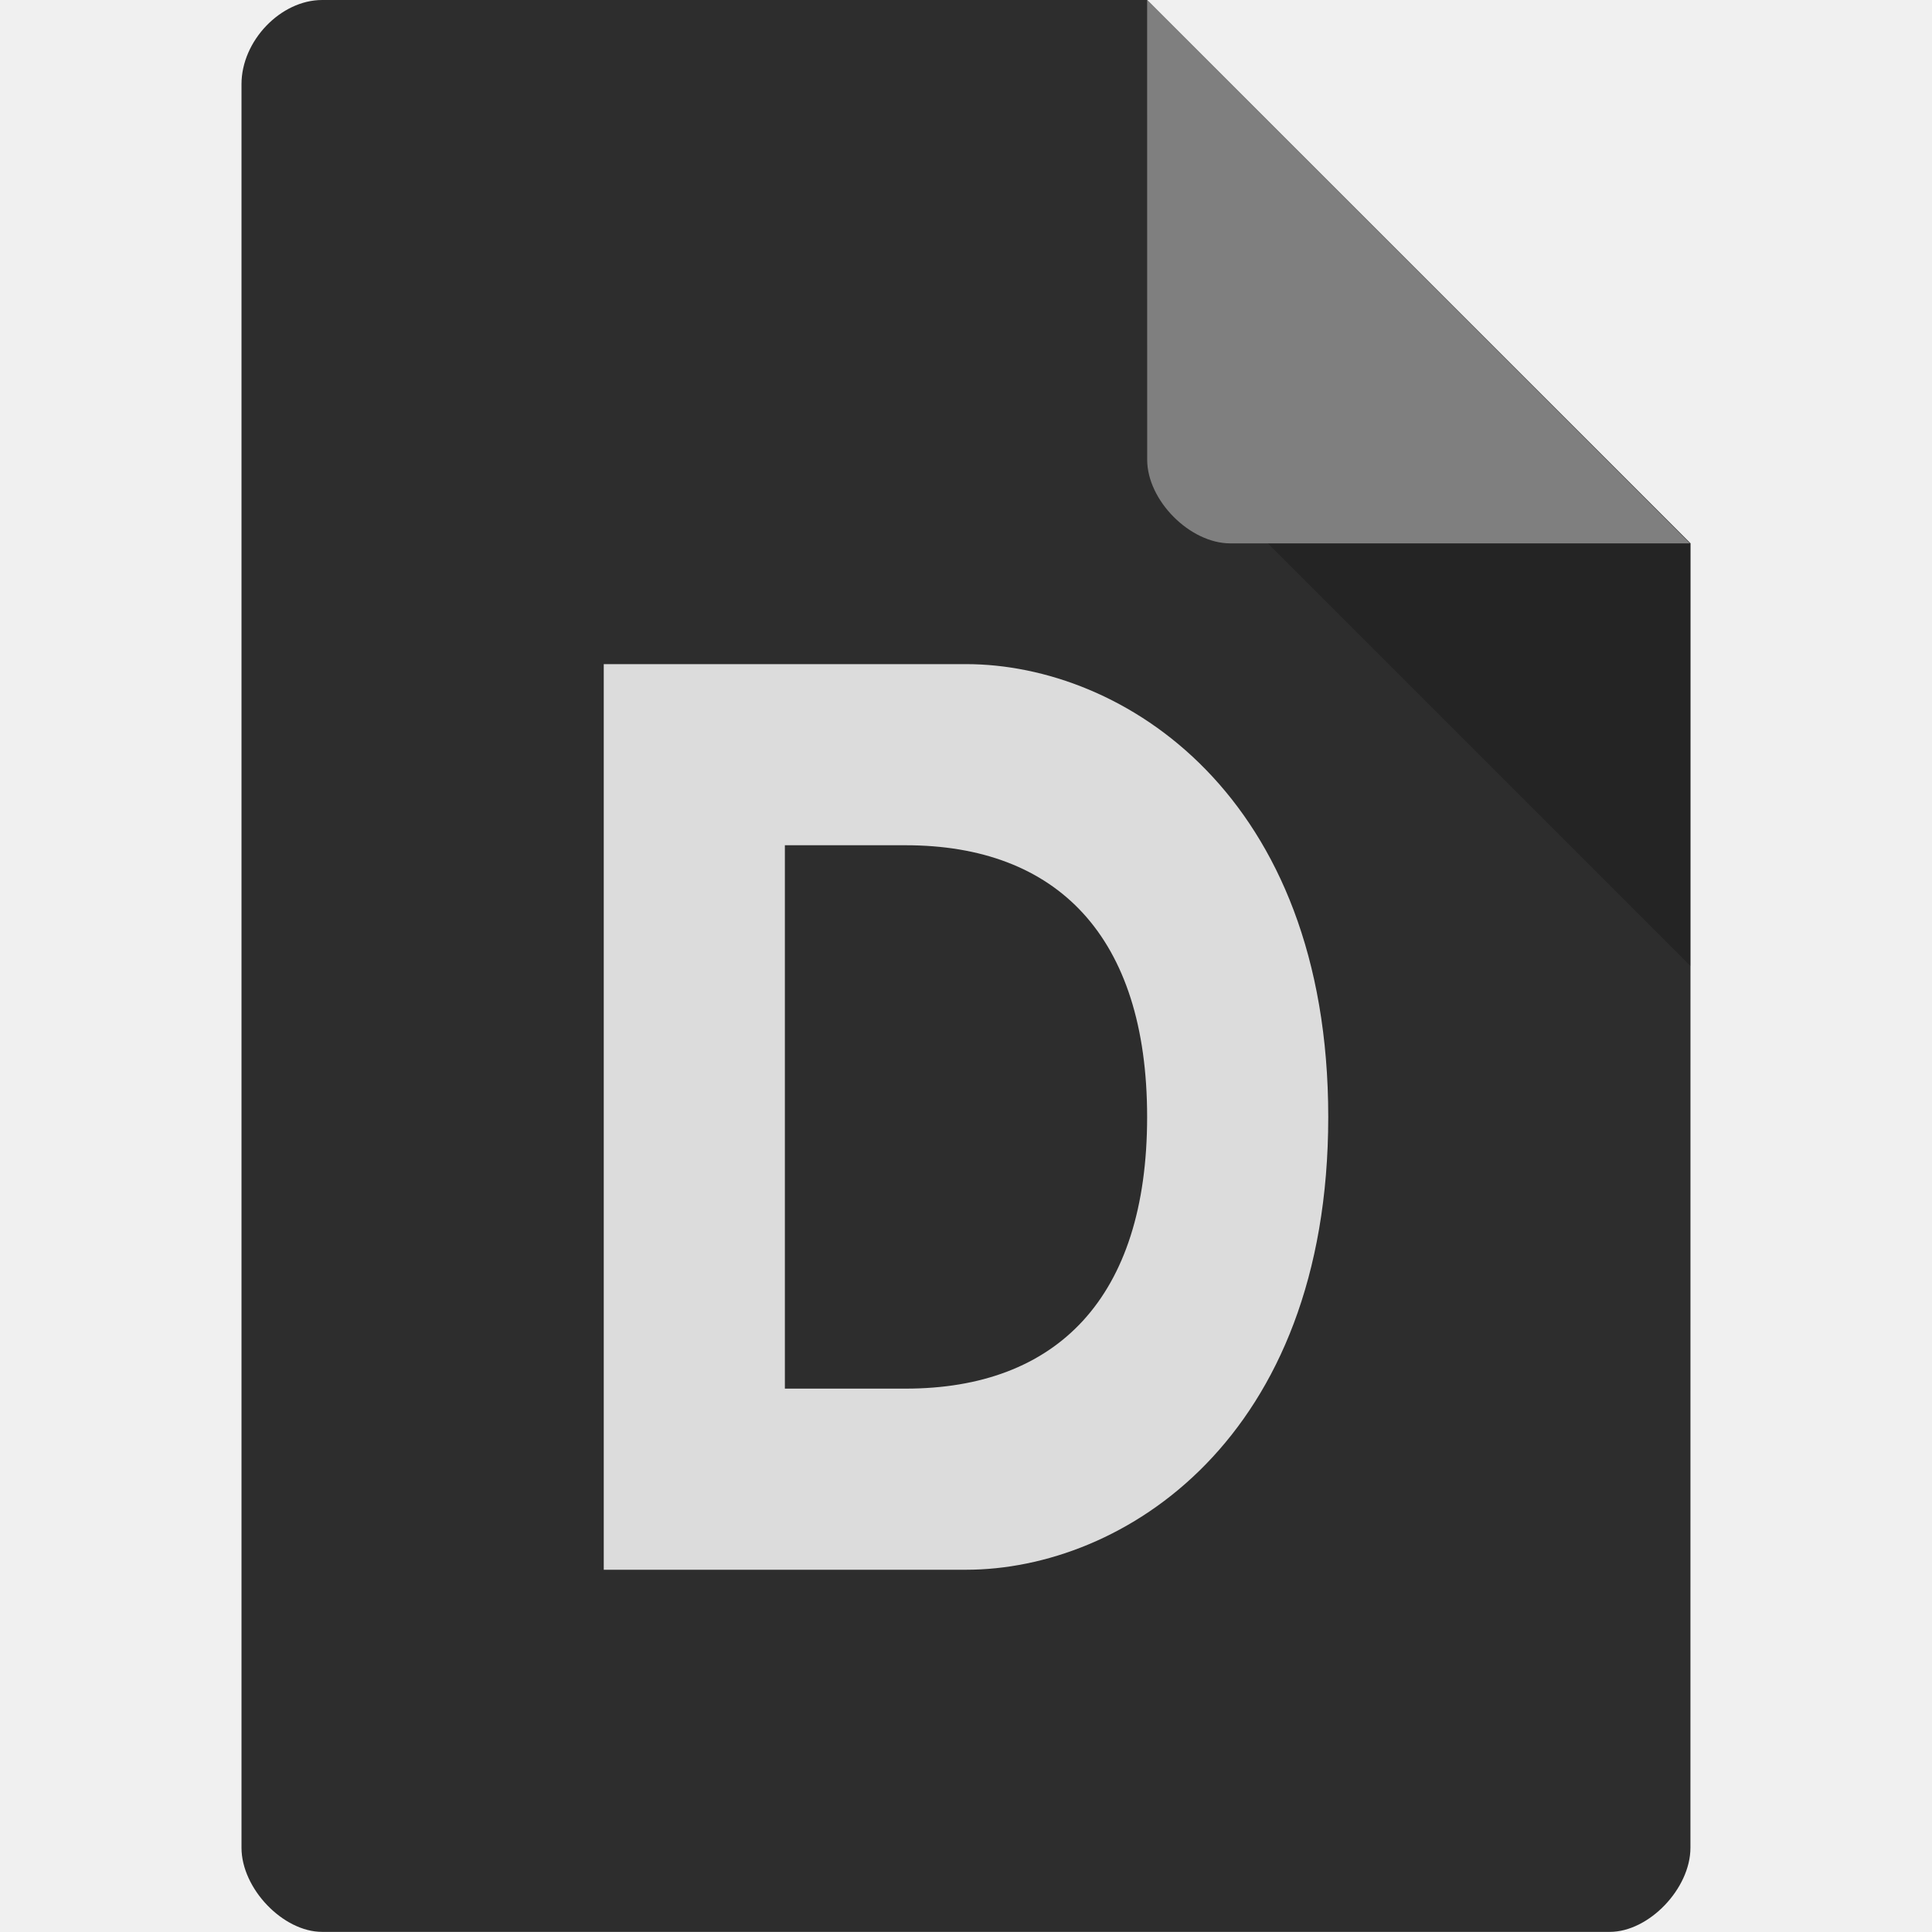
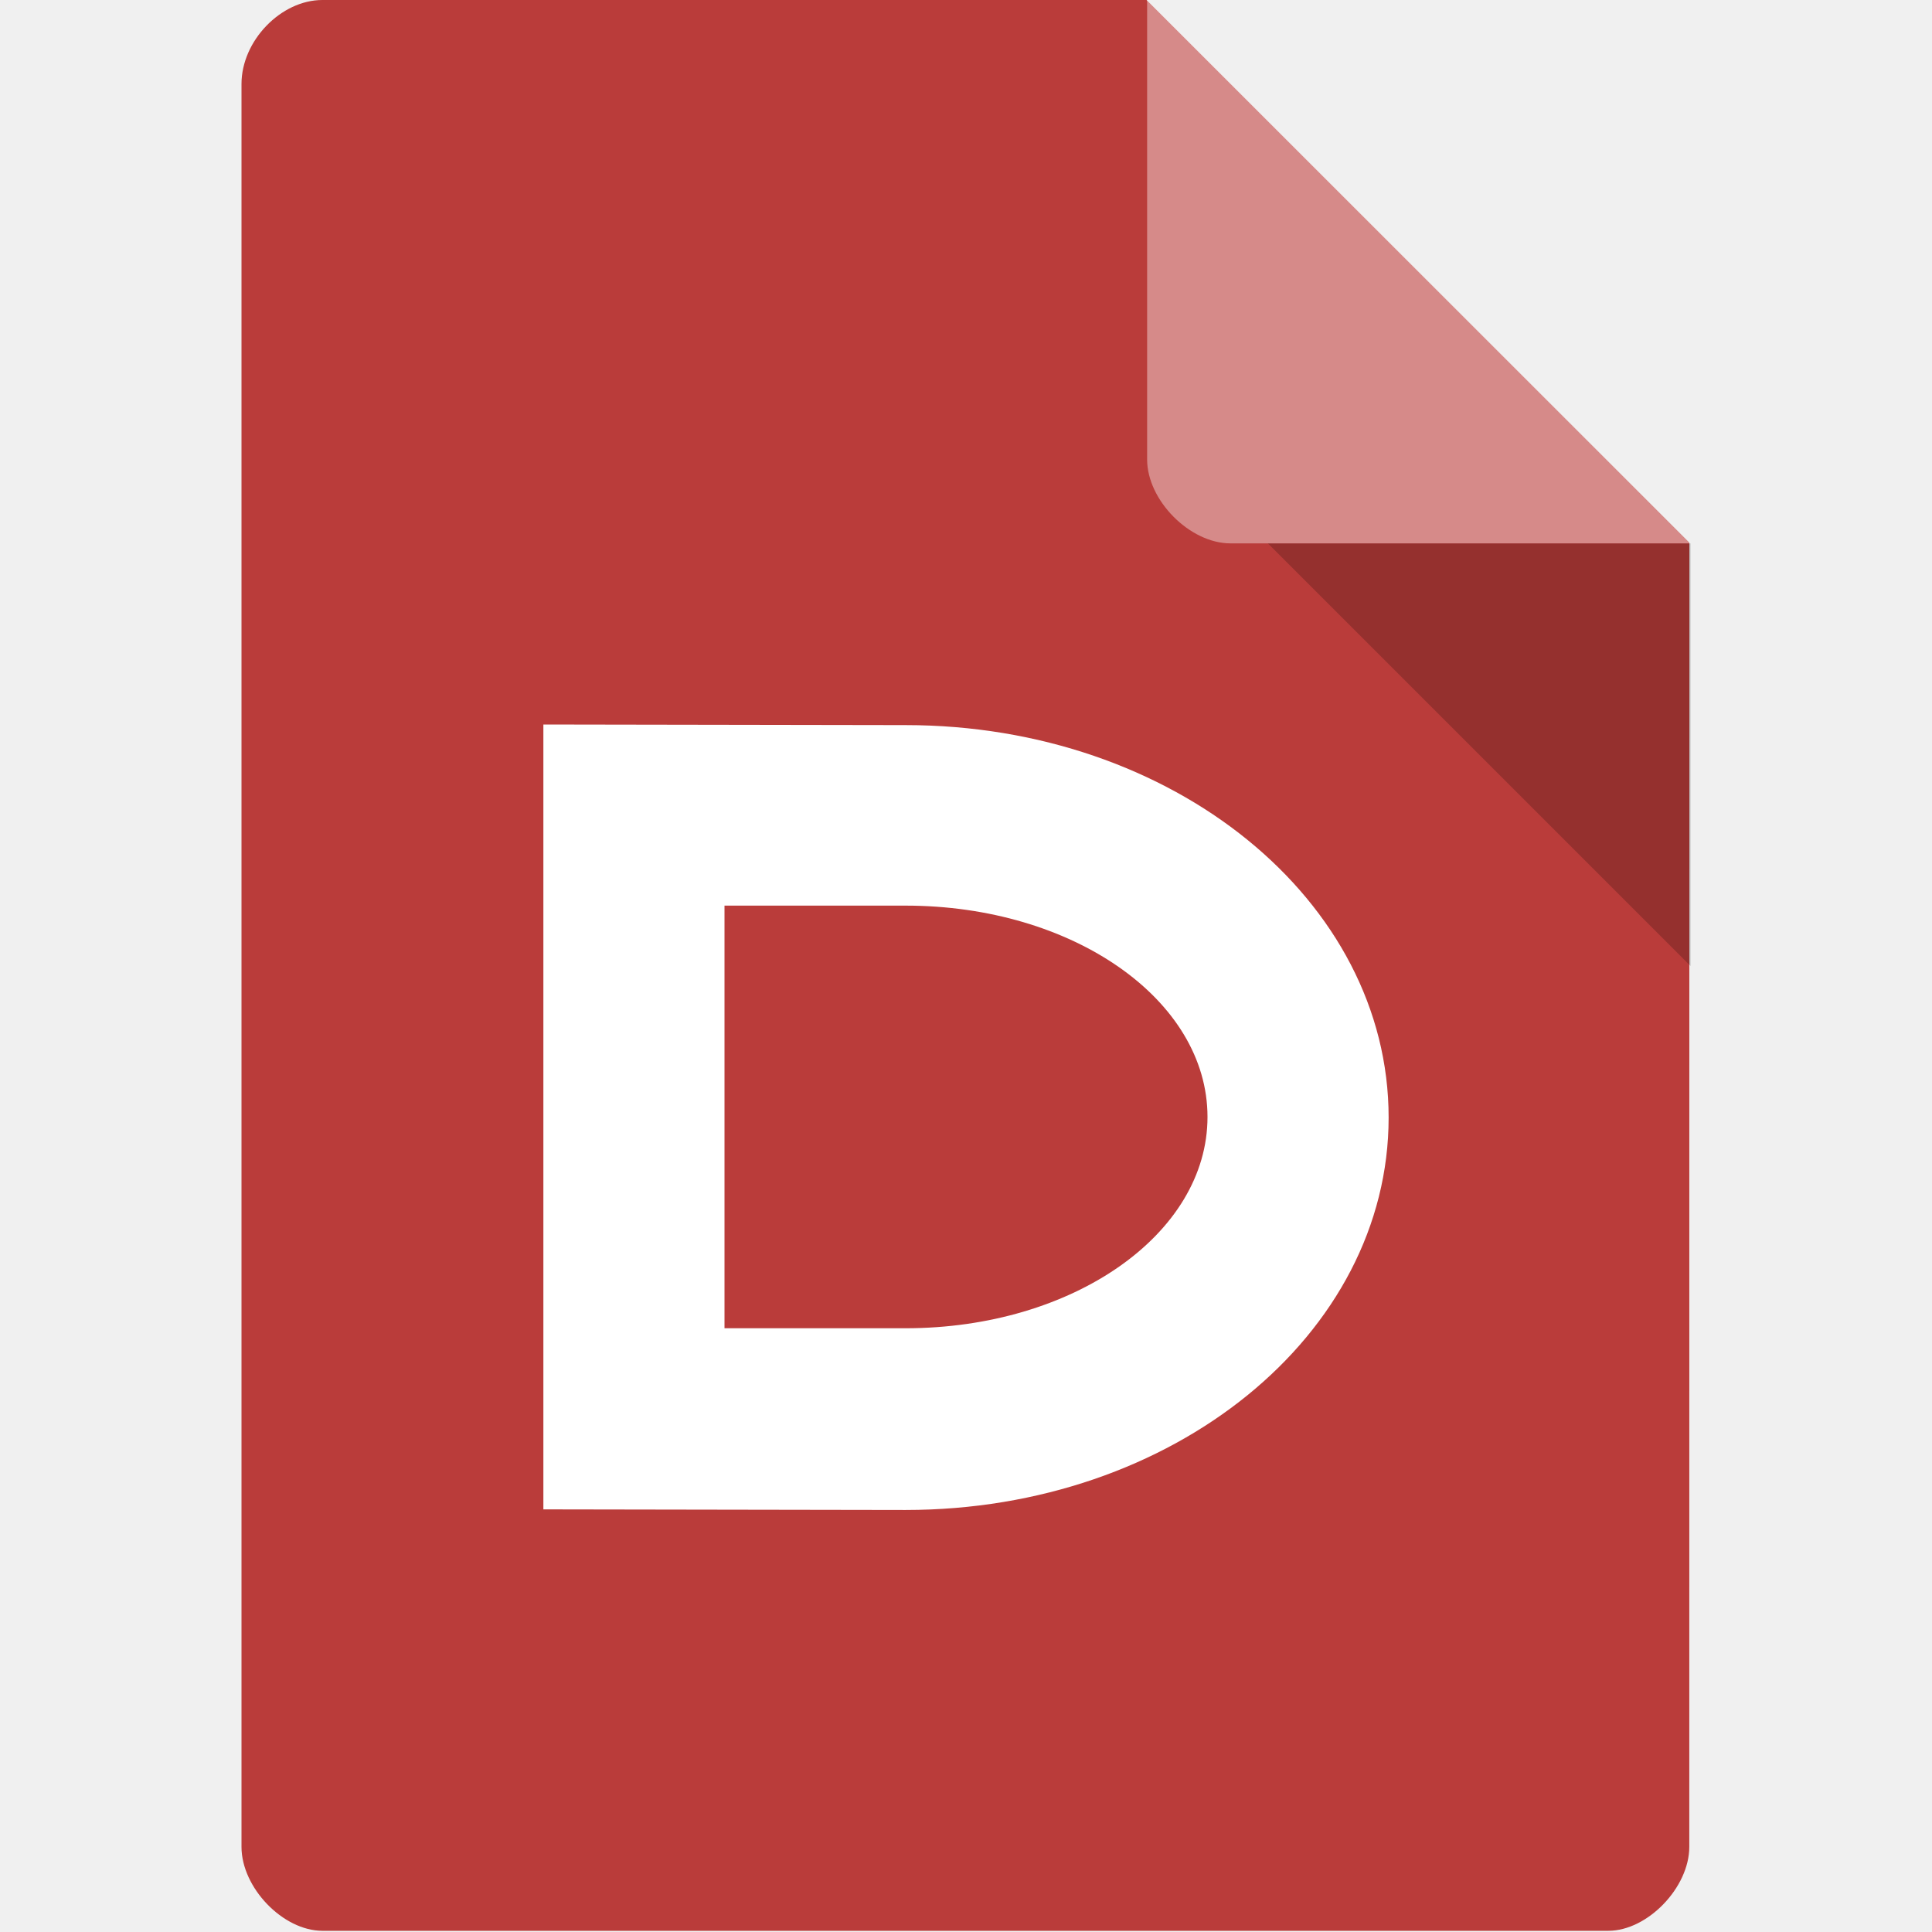
- <svg xmlns="http://www.w3.org/2000/svg" viewBox="0 0 32 32">
-   <path d="m 5.336 0 c -0.687 0 -1.336 0.676 -1.336 1.394 l 0 29.21 c 0 0.676 0.687 1.394 1.336 1.394 l 21.327 0 c 0.648 0 1.336 -0.717 1.336 -1.394 l 0.001 -21.606 -9 -9 z" style="fill:#2d2d2d;fill-opacity:1" />
-   <path d="m 21 9 7 7 0 -7 z" style="fill:#000;fill-opacity:0.196" />
-   <path d="m 19 0 8.992 9 -7.613 0 c -0.673 0 -1.378 -0.713 -1.378 -1.386 z" style="fill:#fff;fill-opacity:0.392" />
-   <path d="m 22 18.5 c 0 5.331 -3.398 7.5 -6 7.5 l -6 0 0 -15 6 0 c 2.602 0 6 2.169 6 7.5 m -3 0 c 0 -3 -1.5 -4.5 -4 -4.5 l -2 0 0 9 2 0 c 2.5 0 4 -1.5 4 -4.5" style="fill:#dcdcdc;fill-opacity:1;stroke:none" />
+ <svg xmlns="http://www.w3.org/2000/svg" version="1.1" viewBox="0 0 32 32">
+   <path d="m5.34 0c-0.687 0-1.34 0.676-1.34 1.39v29.2c0 0.676 0.687 1.39 1.34 1.39h21.3c0.648 0 1.34-0.717 1.34-1.39l1e-3 -21.6-9-9z" style="fill:#ba3c3a" />
+   <path d="m21 9 7 7v-7z" style="opacity:.2" />
+   <path d="m19 0 8.99 9h-7.61c-0.673 0-1.38-0.713-1.38-1.39z" style="fill:#fff;opacity:.4" />
+   <path d="m9 12v13l6 0.01c4.43 0 8-2.9 8-6.5s-3.57-6.5-8-6.5zm3 3h3c2.77 0 5 1.56 5 3.5s-2.23 3.5-5 3.5h-3z" style="fill:#fff" />
</svg>
